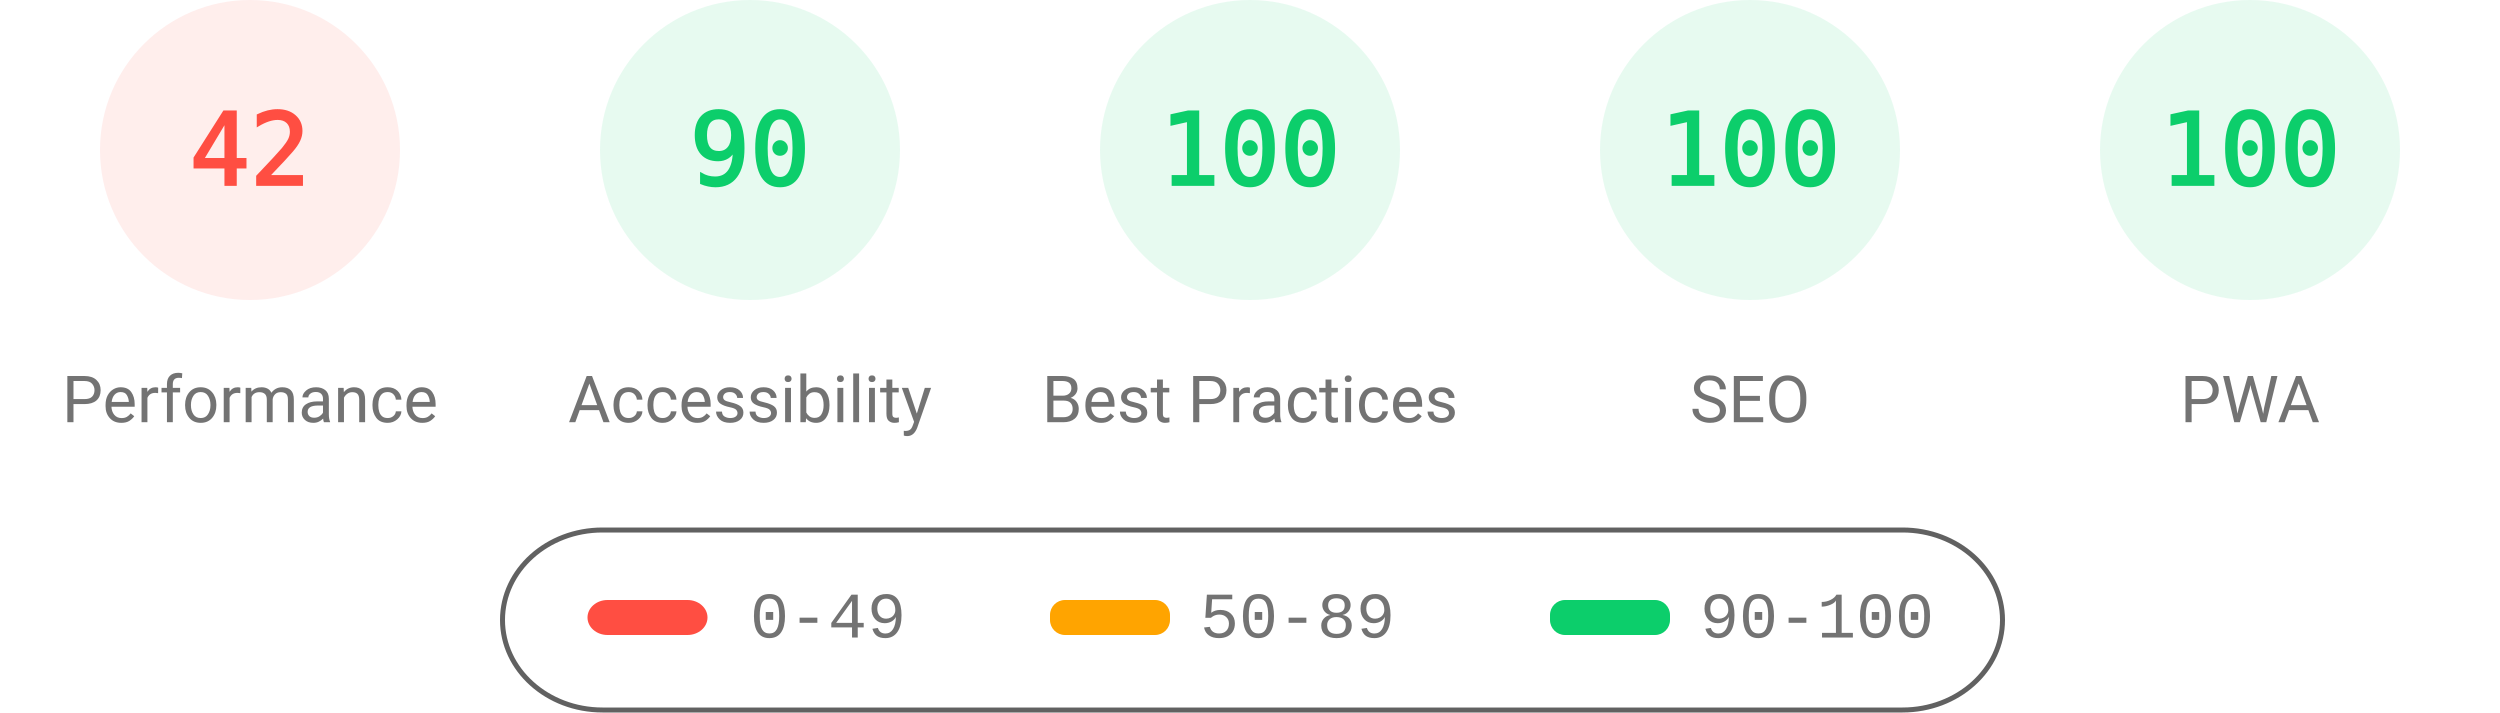
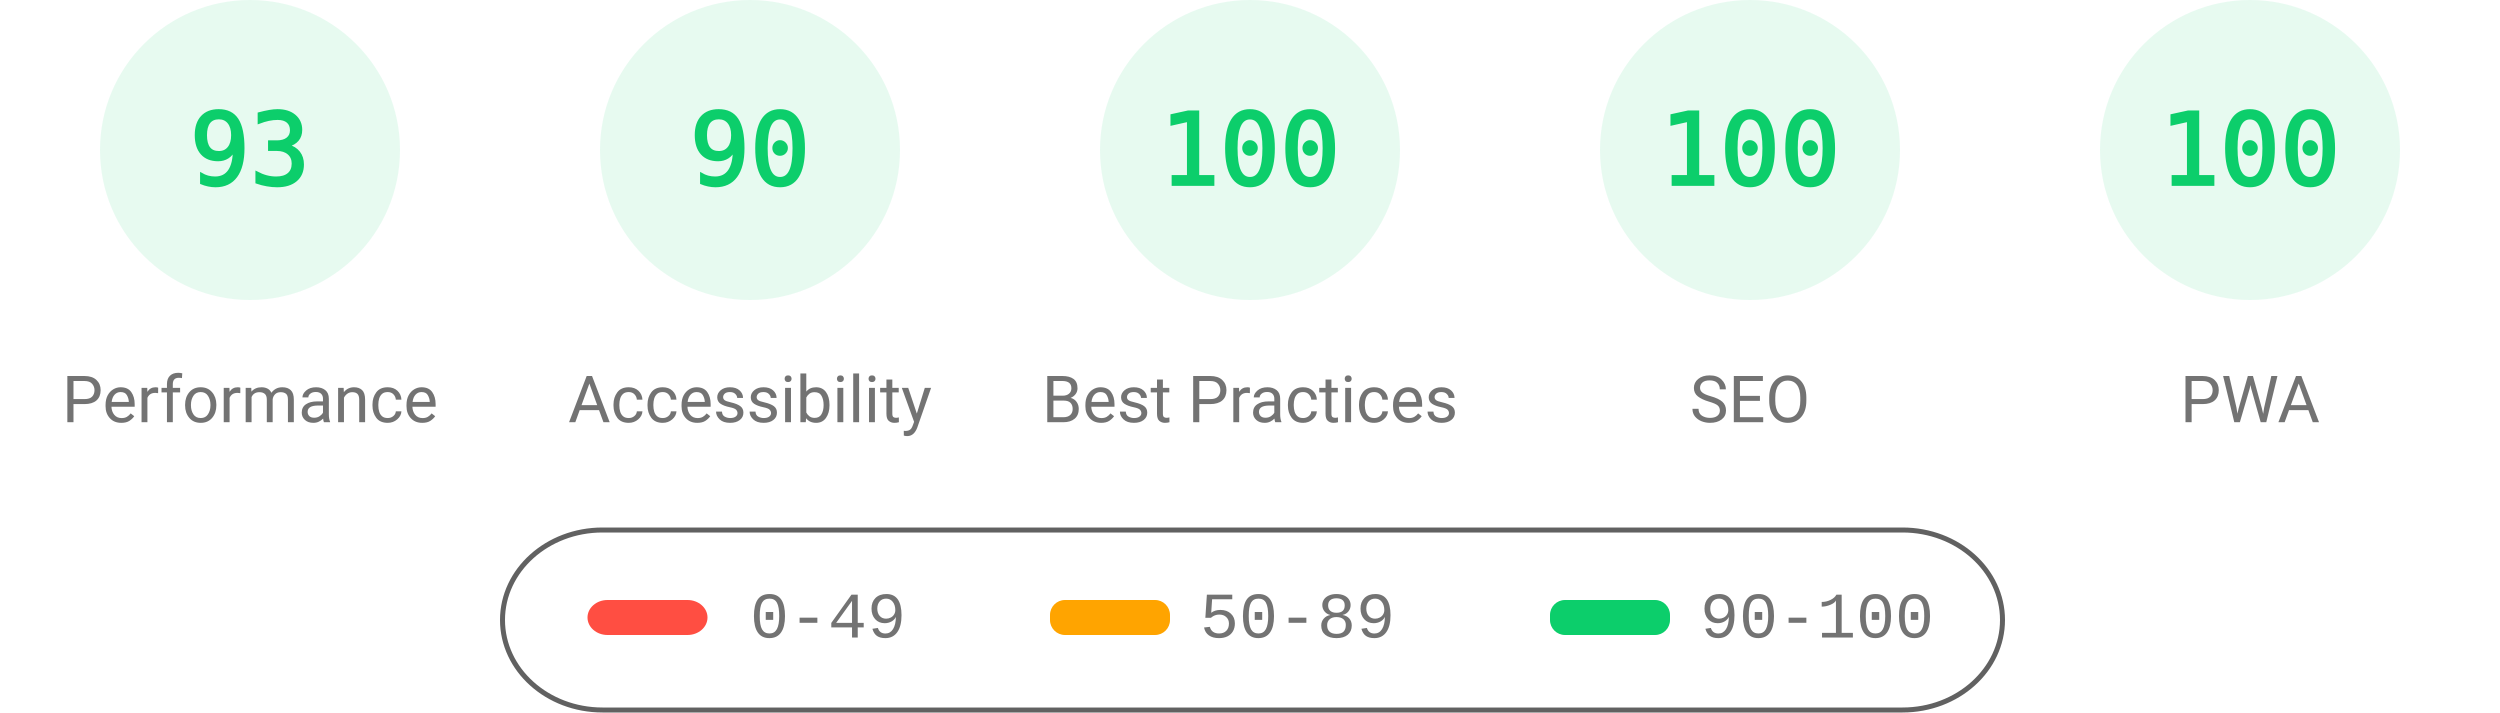
<svg xmlns="http://www.w3.org/2000/svg" fill="none" width="1000" height="285">
  <style>.gauge-base{opacity:.1}.gauge-arc{fill:none;animation-delay:250ms;stroke-linecap:round;transform:rotate(-90deg);transform-origin:100px 60px;animation:load-gauge 1s ease forwards}.guage-text{font-size:40px;font-family:monospace;text-align:center}.guage-red{color:#ff4e42;fill:#ff4e42;stroke:#ff4e42}.guage-orange{color:#ffa400;fill:#ffa400;stroke:#ffa400}.guage-green{color:#0cce6b;fill:#0cce6b;stroke:#0cce6b}.guage-undefined{color:#5c5c5c;fill:#5c5c5c;stroke:#5c5c5c}.guage-title{color:#737373;fill:#737373;stroke:none;font-size:26px;line-height:26px;font-family:Roboto,Halvetica,Arial,sans-serif}@keyframes load-gauge{from{stroke-dasharray:0 352.858}}</style>
-   <svg class="guage-div guage-perf guage-red" viewBox="0 0 200 200" width="200" height="200">
+   <svg class="guage-div guage-perf guage-green" viewBox="0 0 200 200" width="200" height="200">
    <circle class="gauge-base" r="56" cx="100" cy="60" stroke-width="8" />
-     <circle class="gauge-arc guage-arc-1" r="56" cx="100" cy="60" stroke-width="8" style="stroke-dasharray:147.78,351.858" />
-     <text class="guage-text" x="100" y="60" alignment-baseline="central" dominant-baseline="central" text-anchor="middle">42</text>
+     <circle class="gauge-arc guage-arc-1" r="56" cx="100" cy="60" stroke-width="8" style="stroke-dasharray:327.228,351.858" />
+     <text class="guage-text" x="100" y="60" alignment-baseline="central" dominant-baseline="central" text-anchor="middle">93</text>
    <text class="guage-title" x="100" y="160" alignment-baseline="central" dominant-baseline="central" text-anchor="middle">Performance</text>
  </svg>
  <svg class="guage-div guage-acc guage-green" viewBox="0 0 200 200" width="200" height="200" x="200">
    <circle class="gauge-base" r="56" cx="100" cy="60" stroke-width="8" />
    <circle class="gauge-arc guage-arc-2" r="56" cx="100" cy="60" stroke-width="8" style="stroke-dasharray:316.672,351.858" />
    <text class="guage-text" x="100" y="60" alignment-baseline="central" dominant-baseline="central" text-anchor="middle">90</text>
    <text class="guage-title" x="100" y="160" alignment-baseline="central" dominant-baseline="central" text-anchor="middle">Accessibility</text>
  </svg>
  <svg class="guage-div guage-best guage-green" viewBox="0 0 200 200" width="200" height="200" x="400">
    <circle class="gauge-base" r="56" cx="100" cy="60" stroke-width="8" />
    <circle class="gauge-arc guage-arc-3" r="56" cx="100" cy="60" stroke-width="8" style="stroke-dasharray:351.858,351.858" />
    <text class="guage-text" x="100" y="60" alignment-baseline="central" dominant-baseline="central" text-anchor="middle">100</text>
    <text class="guage-title" x="100" y="160" alignment-baseline="central" dominant-baseline="central" text-anchor="middle">Best Practices</text>
  </svg>
  <svg class="guage-div guage-seo guage-green" viewBox="0 0 200 200" width="200" height="200" x="600">
    <circle class="gauge-base" r="56" cx="100" cy="60" stroke-width="8" />
    <circle class="gauge-arc guage-arc-4" r="56" cx="100" cy="60" stroke-width="8" style="stroke-dasharray:351.858,351.858" />
    <text class="guage-text" x="100" y="60" alignment-baseline="central" dominant-baseline="central" text-anchor="middle">100</text>
    <text class="guage-title" x="100" y="160" alignment-baseline="central" dominant-baseline="central" text-anchor="middle">SEO</text>
  </svg>
  <svg class="guage-div guage-pwa guage-green" viewBox="0 0 200 200" width="200" height="200" x="800">
    <circle class="gauge-base" r="56" cx="100" cy="60" stroke-width="8" />
    <circle class="gauge-arc guage-arc-4" r="56" cx="100" cy="60" stroke-width="8" style="stroke-dasharray:351.858,351.858" />
    <text class="guage-text" x="100" y="60" alignment-baseline="central" dominant-baseline="central" text-anchor="middle">100</text>
    <text class="guage-title" x="100" y="160" alignment-baseline="central" dominant-baseline="central" text-anchor="middle">PWA</text>
  </svg>
  <svg width="604" height="76" x="200" y="210">
    <path fill="none" id="canvas_background" d="M-1-1h604v80H-1z" />
    <rect fill-opacity="0" stroke="#616161" stroke-width="2" rx="40" id="svg_2" height="72" width="600" y="2" x="1" fill="#000" />
    <rect stroke="#000" rx="8" id="svg_3" height="14" width="48" y="30" x="35" stroke-opacity="null" stroke-width="0" fill="#ff4e42" />
    <rect stroke="#000" rx="6" id="svg_4" height="14" width="48" y="30" x="220" stroke-opacity="null" stroke-width="0" fill="#ffa400" />
    <rect stroke="#000" rx="6" id="svg_5" height="14" width="48" y="30" x="420" stroke-opacity="null" stroke-width="0" fill="#0cce6b" />
    <text xml:space="preserve" text-anchor="start" font-family="'Courier New', Courier, monospace" font-size="26" id="svg_6" y="45" x="100" stroke-opacity="null" stroke-width="0" stroke="#000" fill="#737373">0-49</text>
    <text xml:space="preserve" text-anchor="start" font-family="'Courier New', Courier, monospace" font-size="26" id="svg_7" y="45" x="280" stroke-opacity="null" stroke-width="0" stroke="#000" fill="#737373">50-89</text>
    <text xml:space="preserve" text-anchor="start" font-family="'Courier New', Courier, monospace" font-size="26" id="svg_8" y="45" x="480" stroke-opacity="null" stroke-width="0" stroke="#000" fill="#737373">90-100</text>
  </svg>
</svg>
